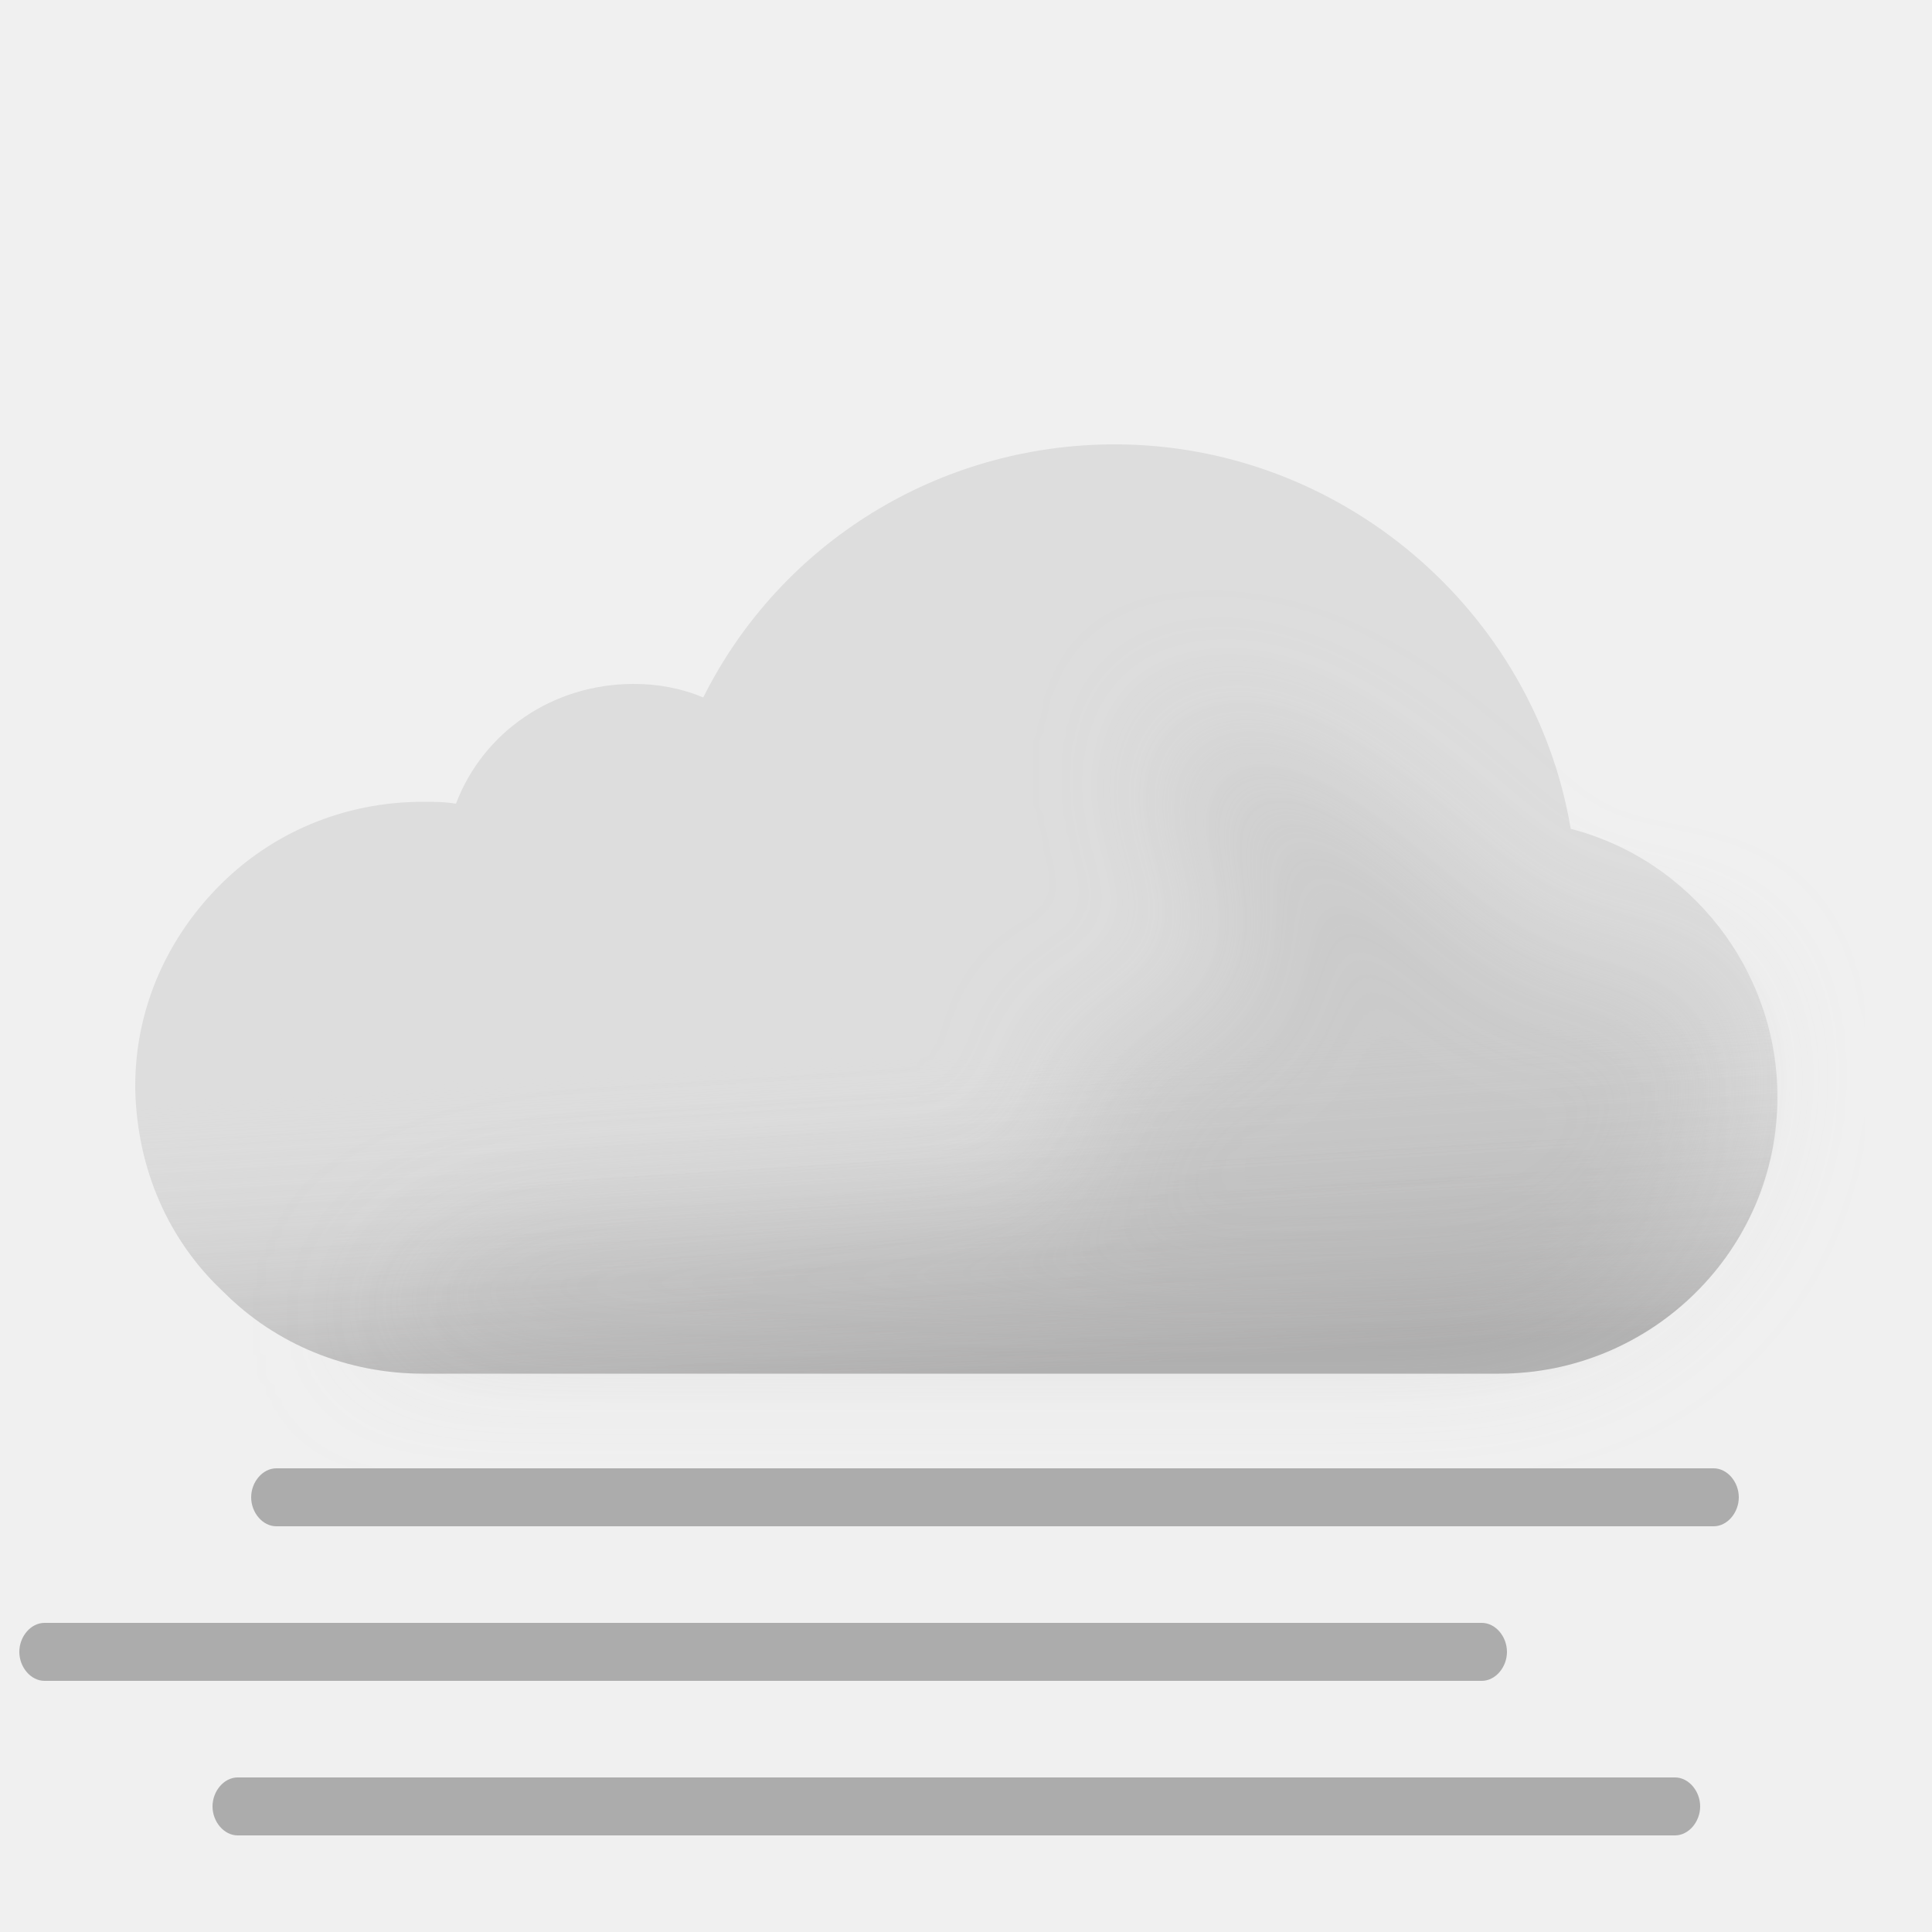
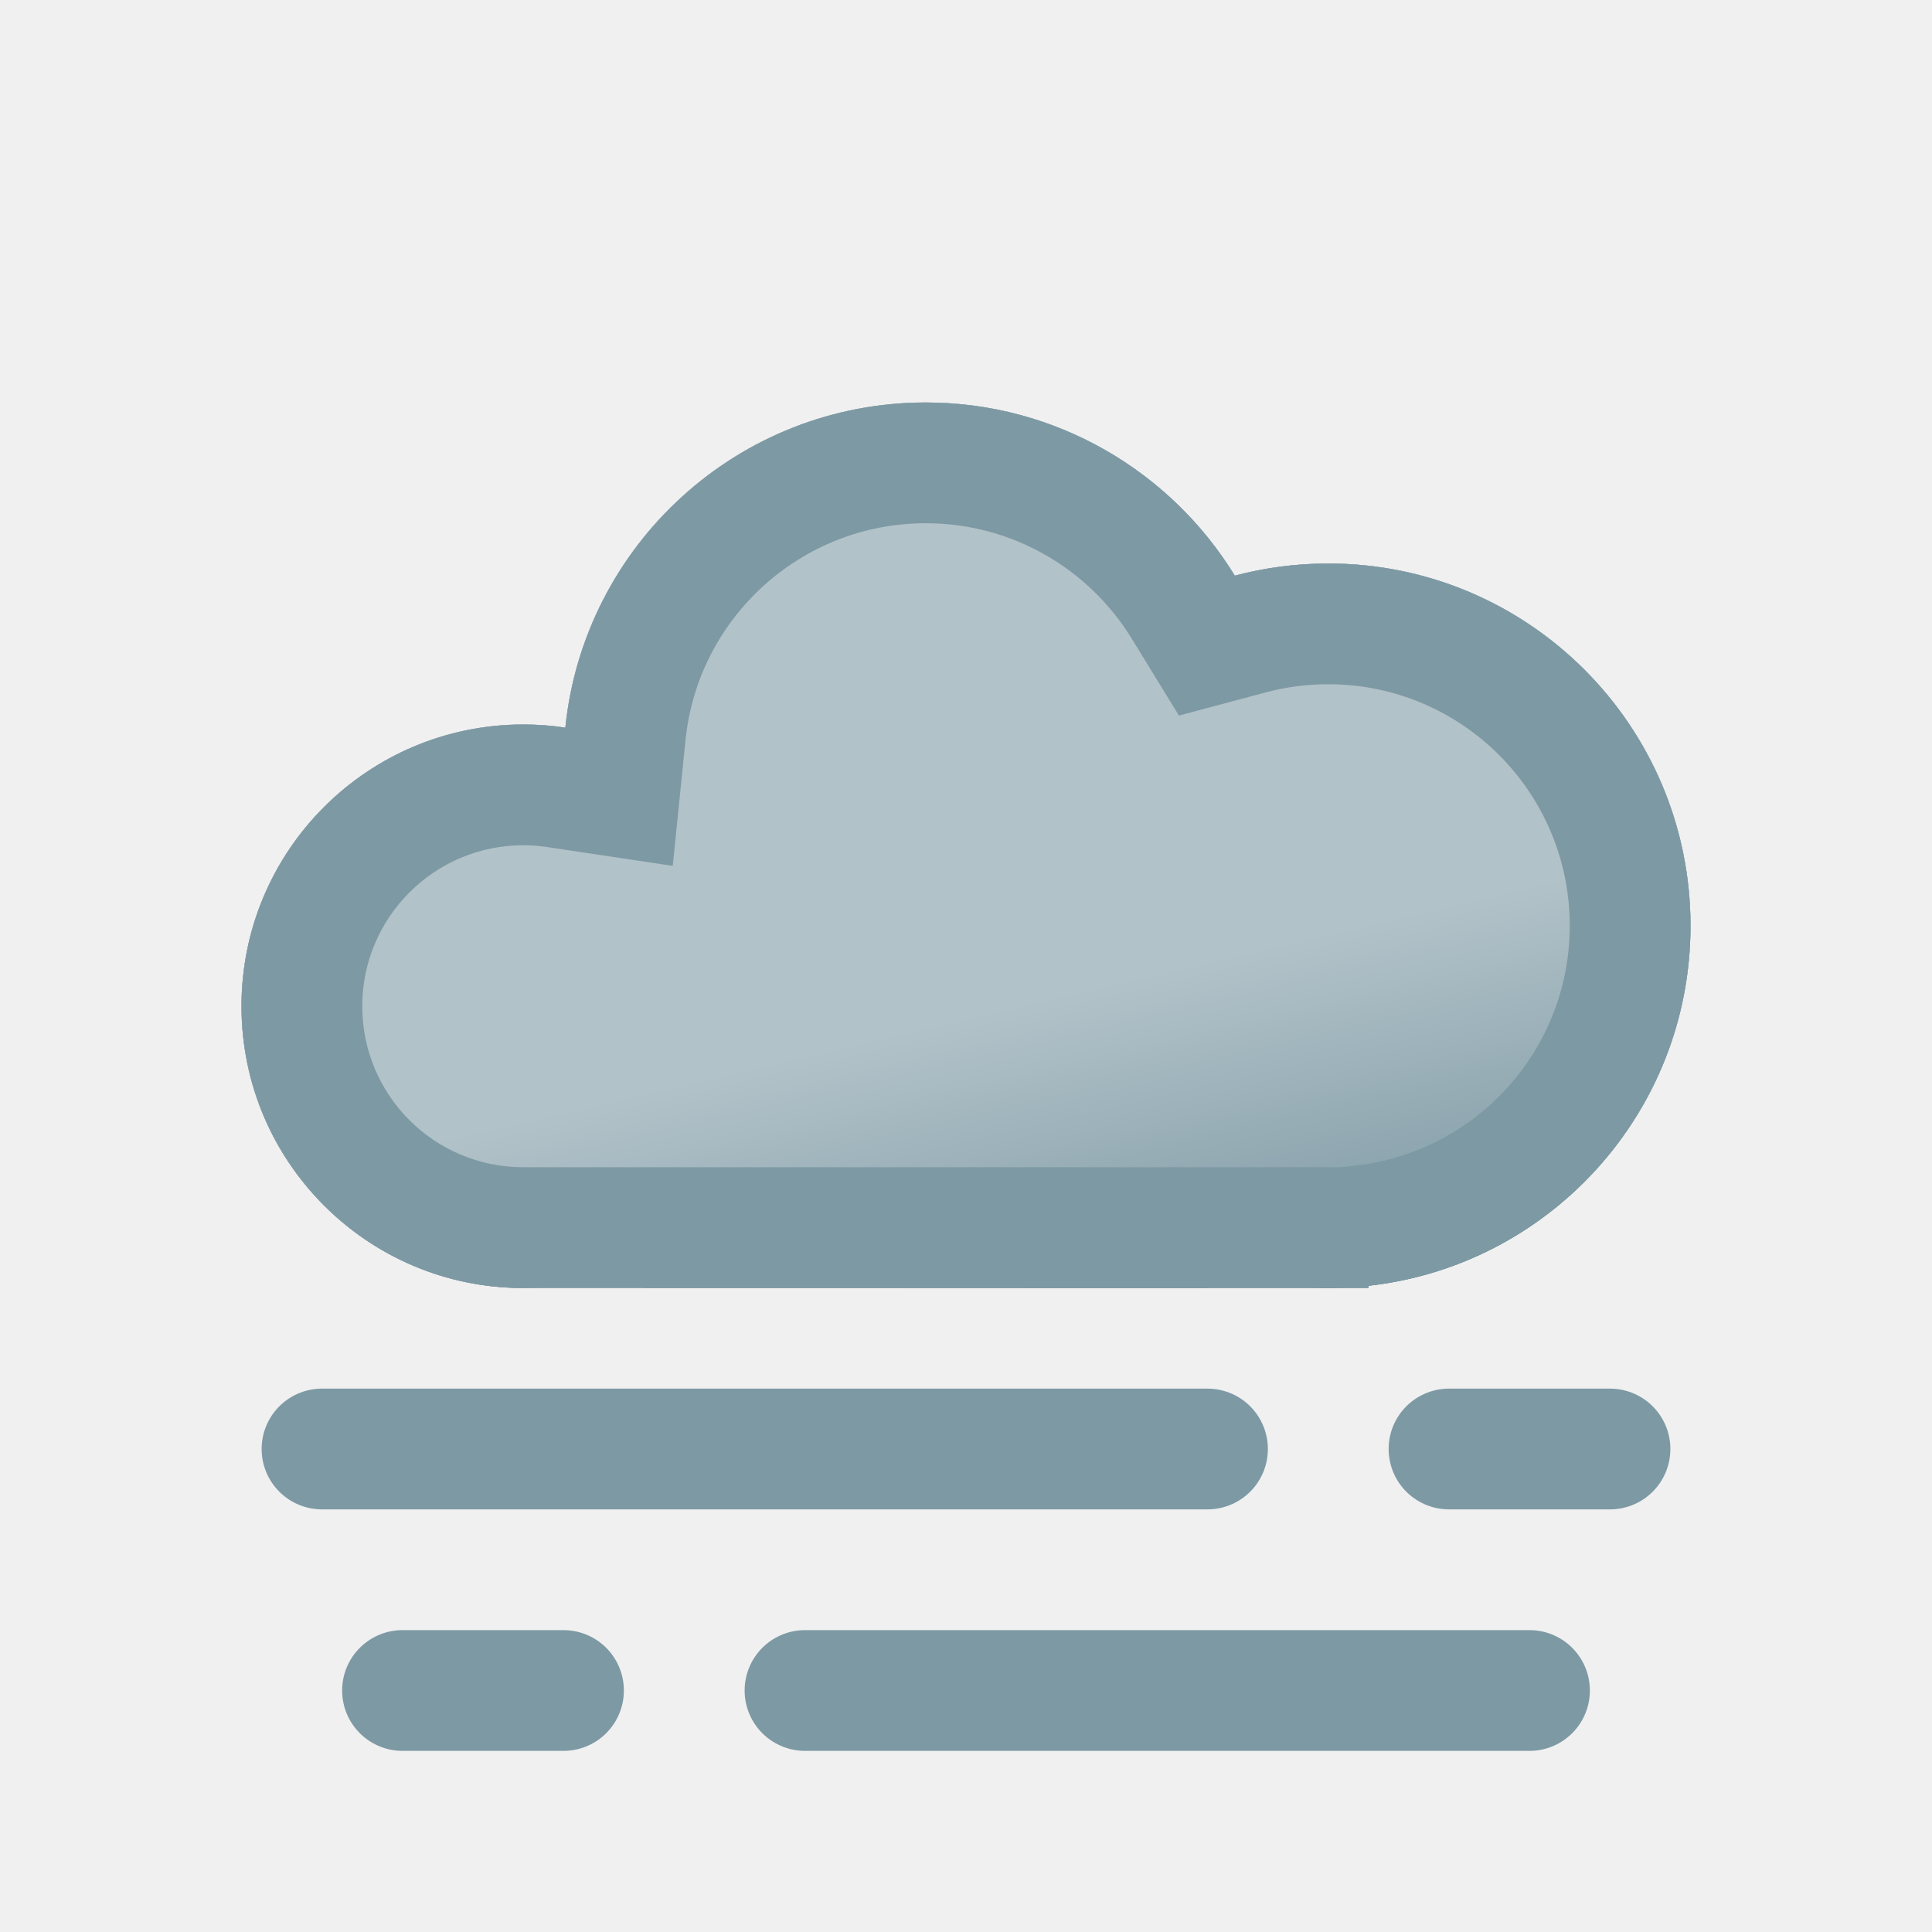
- <svg xmlns="http://www.w3.org/2000/svg" width="100" height="100" fill="none" viewBox="0 0 100 100">
-   <g clip-path="url(#a)">
-     <path fill="#DDD" fill-rule="evenodd" d="M81.3 42.9C79.4 31.6 69.4 23 57.7 23c-9.1 0-17.3 5.1-21.3 13.1-1.2-.5-2.4-.7-3.6-.7-4.2 0-7.8 2.5-9.2 6.2-.6-.1-1.1-.1-1.7-.1-4.1 0-7.9 1.6-10.7 4.5C8.5 48.8 7 52.4 7 56.2v.2c.1 4.1 1.7 7.8 4.6 10.5 2.7 2.7 6.4 4.2 10.3 4.2h55.7c7.9 0 14.4-6.4 14.4-14.3 0-6.6-4.5-12.3-10.7-13.9Z" clip-rule="evenodd" />
-     <path fill="url(#b)" fill-rule="evenodd" d="M81.3 42.9C79.4 31.6 69.4 23 57.7 23c-9.1 0-17.3 5.1-21.3 13.1-1.2-.5-2.4-.7-3.6-.7-4.2 0-7.8 2.5-9.2 6.2-.6-.1-1.1-.1-1.7-.1-4.1 0-7.9 1.6-10.7 4.5C8.5 48.8 7 52.4 7 56.2v.2c.1 4.1 1.7 7.8 4.6 10.5 2.7 2.7 6.4 4.2 10.3 4.2h55.7c7.9 0 14.4-6.4 14.4-14.3 0-6.6-4.5-12.3-10.7-13.9Z" clip-rule="evenodd" opacity=".6" style="mix-blend-mode:multiply" />
-     <g filter="url(#c)" opacity=".3" style="mix-blend-mode:multiply">
-       <path fill="#B6B6B6" d="M29.5 64c1.787 0 24.848-1.272 26.48-2 2.23-.994-2.39-6.972 0-7.47 1.08-.224 2.667-.927 2.667-.927s4.352-1.602 5.103-1.602c.75 0 .374-2.964.14-4.81l-.14-1.32c0-.87-2.592-2.674-3-4.87-.284-1.527.424-3.585.276-3.968 0 0-.05-.029-.036-.032.014-.004.026.007.036.032.112.053.922.327.922.327 1.948.66 5.03 1.74 7.802 3.64 1.658 1.138 3.941 3.314 3.941 3.314s1.645 1.272 2.059 1.687c1 1 4 4 6 4h5L89 51.59l.5 3.21c0 7.9-6.5 14.3-14.4 14.3H18.5S23 64 29.5 64Z" />
-     </g>
-     <path fill="#ACACAC" d="M88.7 79H14.3c-.7 0-1.3-.7-1.3-1.5s.6-1.5 1.3-1.5h74.4c.7 0 1.3.7 1.3 1.5s-.6 1.5-1.3 1.5ZM86.7 95H12.3c-.7 0-1.3-.7-1.3-1.5s.6-1.5 1.3-1.5h74.4c.7 0 1.3.7 1.3 1.5s-.6 1.5-1.3 1.5ZM76.7 87H2.3c-.7 0-1.3-.7-1.3-1.5S1.6 84 2.3 84h74.4c.7 0 1.3.7 1.3 1.5s-.6 1.5-1.3 1.5Z" />
-   </g>
+ <svg xmlns="http://www.w3.org/2000/svg" width="24" height="24" viewBox="0 0 24 24" fill="none">
+   <mask id="path-1-inside-1_2550_11962" fill="white">
+     <path d="M11.5 5C13.124 5 14.548 5.861 15.339 7.151C15.709 7.053 16.099 7 16.5 7C18.985 7 21 9.015 21 11.5C21 13.985 18.985 16 16.5 16C15.974 16 15.469 15.908 15 15.742V16H8V15.663C7.545 15.879 7.037 16 6.5 16C4.567 16 3 14.433 3 12.5C3 10.567 4.567 9 6.5 9C6.678 9 6.853 9.013 7.023 9.039C7.254 6.77 9.17 5 11.5 5Z" />
+   </mask>
+   <path d="M11.5 5C13.124 5 14.548 5.861 15.339 7.151C15.709 7.053 16.099 7 16.5 7C18.985 7 21 9.015 21 11.5C21 13.985 18.985 16 16.5 16C15.974 16 15.469 15.908 15 15.742V16H8V15.663C7.545 15.879 7.037 16 6.5 16C4.567 16 3 14.433 3 12.5C3 10.567 4.567 9 6.5 9C6.678 9 6.853 9.013 7.023 9.039C7.254 6.77 9.17 5 11.5 5Z" fill="url(#paint0_linear_2550_11962)" />
+   <path d="M15.339 7.151L14.06 7.935L14.645 8.889L15.725 8.601L15.339 7.151ZM15 15.742L15.5 14.328L13.5 13.621V15.742H15ZM15 16V17.5H16.5V16H15ZM8 16H6.5V17.5H8V16ZM8 15.663H9.5V13.29L7.356 14.308L8 15.663ZM3 12.5L1.5 12.5V12.5H3ZM7.023 9.039L6.801 10.523L8.357 10.756L8.516 9.191L7.023 9.039ZM11.5 5V6.5C12.581 6.5 13.53 7.071 14.06 7.935L15.339 7.151L16.618 6.367C15.565 4.651 13.668 3.5 11.5 3.5V5ZM15.339 7.151L15.725 8.601C15.971 8.535 16.23 8.5 16.5 8.5V7V5.5C15.967 5.5 15.448 5.57 14.953 5.702L15.339 7.151ZM16.5 7V8.5C18.157 8.5 19.5 9.843 19.5 11.5H21H22.5C22.5 8.186 19.814 5.5 16.5 5.5V7ZM21 11.5H19.5C19.5 13.157 18.157 14.5 16.5 14.5V16V17.5C19.814 17.5 22.5 14.814 22.5 11.5H21ZM16.5 16V14.5C16.15 14.5 15.814 14.439 15.5 14.328L15 15.742L14.5 17.156C15.124 17.377 15.798 17.5 16.5 17.5V16ZM15 15.742H13.5V16H15H16.5V15.742H15ZM15 16V14.5H8V16V17.5H15V16ZM8 16H9.5V15.663H8H6.5V16H8ZM8 15.663L7.356 14.308C7.098 14.431 6.809 14.5 6.5 14.5V16V17.5C7.264 17.5 7.992 17.327 8.644 17.018L8 15.663ZM6.5 16V14.5C5.395 14.5 4.5 13.605 4.5 12.5H3H1.5C1.5 15.261 3.739 17.5 6.5 17.5V16ZM3 12.5L4.5 12.5C4.5 11.396 5.396 10.5 6.5 10.5V9V7.5C3.739 7.5 1.5 9.739 1.5 12.5L3 12.5ZM6.5 9V10.5C6.602 10.5 6.703 10.508 6.801 10.523L7.023 9.039L7.246 7.556C7.003 7.519 6.754 7.5 6.5 7.5V9ZM7.023 9.039L8.516 9.191C8.669 7.68 9.948 6.5 11.5 6.5V5V3.5C8.393 3.5 5.839 5.861 5.531 8.887L7.023 9.039Z" fill="#7D99A4" mask="url(#path-1-inside-1_2550_11962)" />
+   <mask id="path-3-inside-2_2550_11962" fill="white">
+     <path d="M11.5 5C13.124 5 14.548 5.861 15.339 7.151C15.709 7.053 16.099 7 16.5 7C18.985 7 21 9.015 21 11.5C21 13.816 19.25 15.722 17 15.971V16H6.5C4.567 16 3 14.433 3 12.5C3 10.567 4.567 9 6.5 9C6.678 9 6.853 9.013 7.023 9.039C7.254 6.77 9.17 5 11.5 5Z" />
+   </mask>
+   <path d="M11.5 5C13.124 5 14.548 5.861 15.339 7.151C15.709 7.053 16.099 7 16.5 7C18.985 7 21 9.015 21 11.5C21 13.816 19.25 15.722 17 15.971V16H6.5C4.567 16 3 14.433 3 12.5C3 10.567 4.567 9 6.5 9C6.678 9 6.853 9.013 7.023 9.039C7.254 6.77 9.17 5 11.5 5Z" fill="url(#paint1_linear_2550_11962)" />
+   <path d="M15.339 7.151L14.06 7.935L14.645 8.889L15.725 8.601L15.339 7.151ZM17 15.971L16.835 14.48L15.5 14.627V15.971H17ZM17 16V17.5H18.5V16H17ZM3 12.5L1.5 12.5V12.5H3ZM7.023 9.039L6.801 10.523L8.357 10.756L8.516 9.191L7.023 9.039ZM11.5 5V6.5C12.581 6.5 13.53 7.071 14.06 7.935L15.339 7.151L16.618 6.367C15.565 4.651 13.668 3.5 11.5 3.5V5ZM15.339 7.151L15.725 8.601C15.971 8.535 16.23 8.5 16.5 8.5V7V5.5C15.967 5.5 15.448 5.57 14.953 5.702L15.339 7.151ZM16.5 7V8.5C18.157 8.5 19.5 9.843 19.5 11.5H21H22.5C22.5 8.186 19.814 5.5 16.5 5.5V7ZM21 11.5H19.5C19.5 13.042 18.334 14.314 16.835 14.48L17 15.971L17.165 17.462C20.166 17.13 22.5 14.59 22.5 11.5H21ZM17 15.971H15.5V16H17H18.5V15.971H17ZM17 16V14.5H6.5V16V17.5H17V16ZM6.5 16V14.5C5.395 14.5 4.5 13.605 4.5 12.5H3H1.5C1.5 15.261 3.739 17.5 6.5 17.5V16ZM3 12.5L4.5 12.5C4.5 11.396 5.396 10.5 6.5 10.5V9V7.5C3.739 7.5 1.5 9.739 1.5 12.5L3 12.5ZM6.5 9V10.5C6.602 10.5 6.703 10.508 6.801 10.523L7.023 9.039L7.246 7.556C7.003 7.519 6.754 7.5 6.5 7.5V9ZM7.023 9.039L8.516 9.191C8.669 7.68 9.948 6.5 11.5 6.5V5V3.5C8.393 3.5 5.839 5.861 5.531 8.887L7.023 9.039Z" fill="#7D99A4" mask="url(#path-3-inside-2_2550_11962)" />
+   <path d="M4 18H15" stroke="#7D99A4" stroke-width="1.5" stroke-linecap="round" />
+   <path d="M18 18H20" stroke="#7D99A4" stroke-width="1.5" stroke-linecap="round" />
+   <path d="M5 21H7" stroke="#7D99A4" stroke-width="1.5" stroke-linecap="round" />
+   <path d="M10 21L19 21" stroke="#7D99A4" stroke-width="1.5" stroke-linecap="round" />
  <defs>
-     <linearGradient id="b" x1="47.5" x2="49.5" y1="38.5" y2="71.1" gradientUnits="userSpaceOnUse">
-       <stop offset=".484" stop-color="#fff" stop-opacity="0" />
-       <stop offset="1" stop-color="#B3B2B2" />
+     <linearGradient id="paint0_linear_2550_11962" x1="12" y1="5" x2="12" y2="18" gradientUnits="userSpaceOnUse">
+       <stop offset="0.582" stop-color="#B2C2C9" />
+       <stop offset="0.861" stop-color="#7D99A4" />
    </linearGradient>
-     <clipPath id="a">
-       <path fill="#fff" d="M0 0h100v100H0z" />
-     </clipPath>
-     <filter id="c" width="85" height="46.101" x="11.5" y="30" color-interpolation-filters="sRGB" filterUnits="userSpaceOnUse">
-       <feFlood flood-opacity="0" result="BackgroundImageFix" />
-       <feBlend in="SourceGraphic" in2="BackgroundImageFix" result="shape" />
-       <feGaussianBlur result="effect1_foregroundBlur_149_1407" stdDeviation="3.5" />
-     </filter>
+     <linearGradient id="paint1_linear_2550_11962" x1="9.5" y1="4" x2="13" y2="19" gradientUnits="userSpaceOnUse">
+       <stop offset="0.582" stop-color="#B2C2C9" />
+       <stop offset="0.861" stop-color="#7D99A4" />
+     </linearGradient>
  </defs>
</svg>
